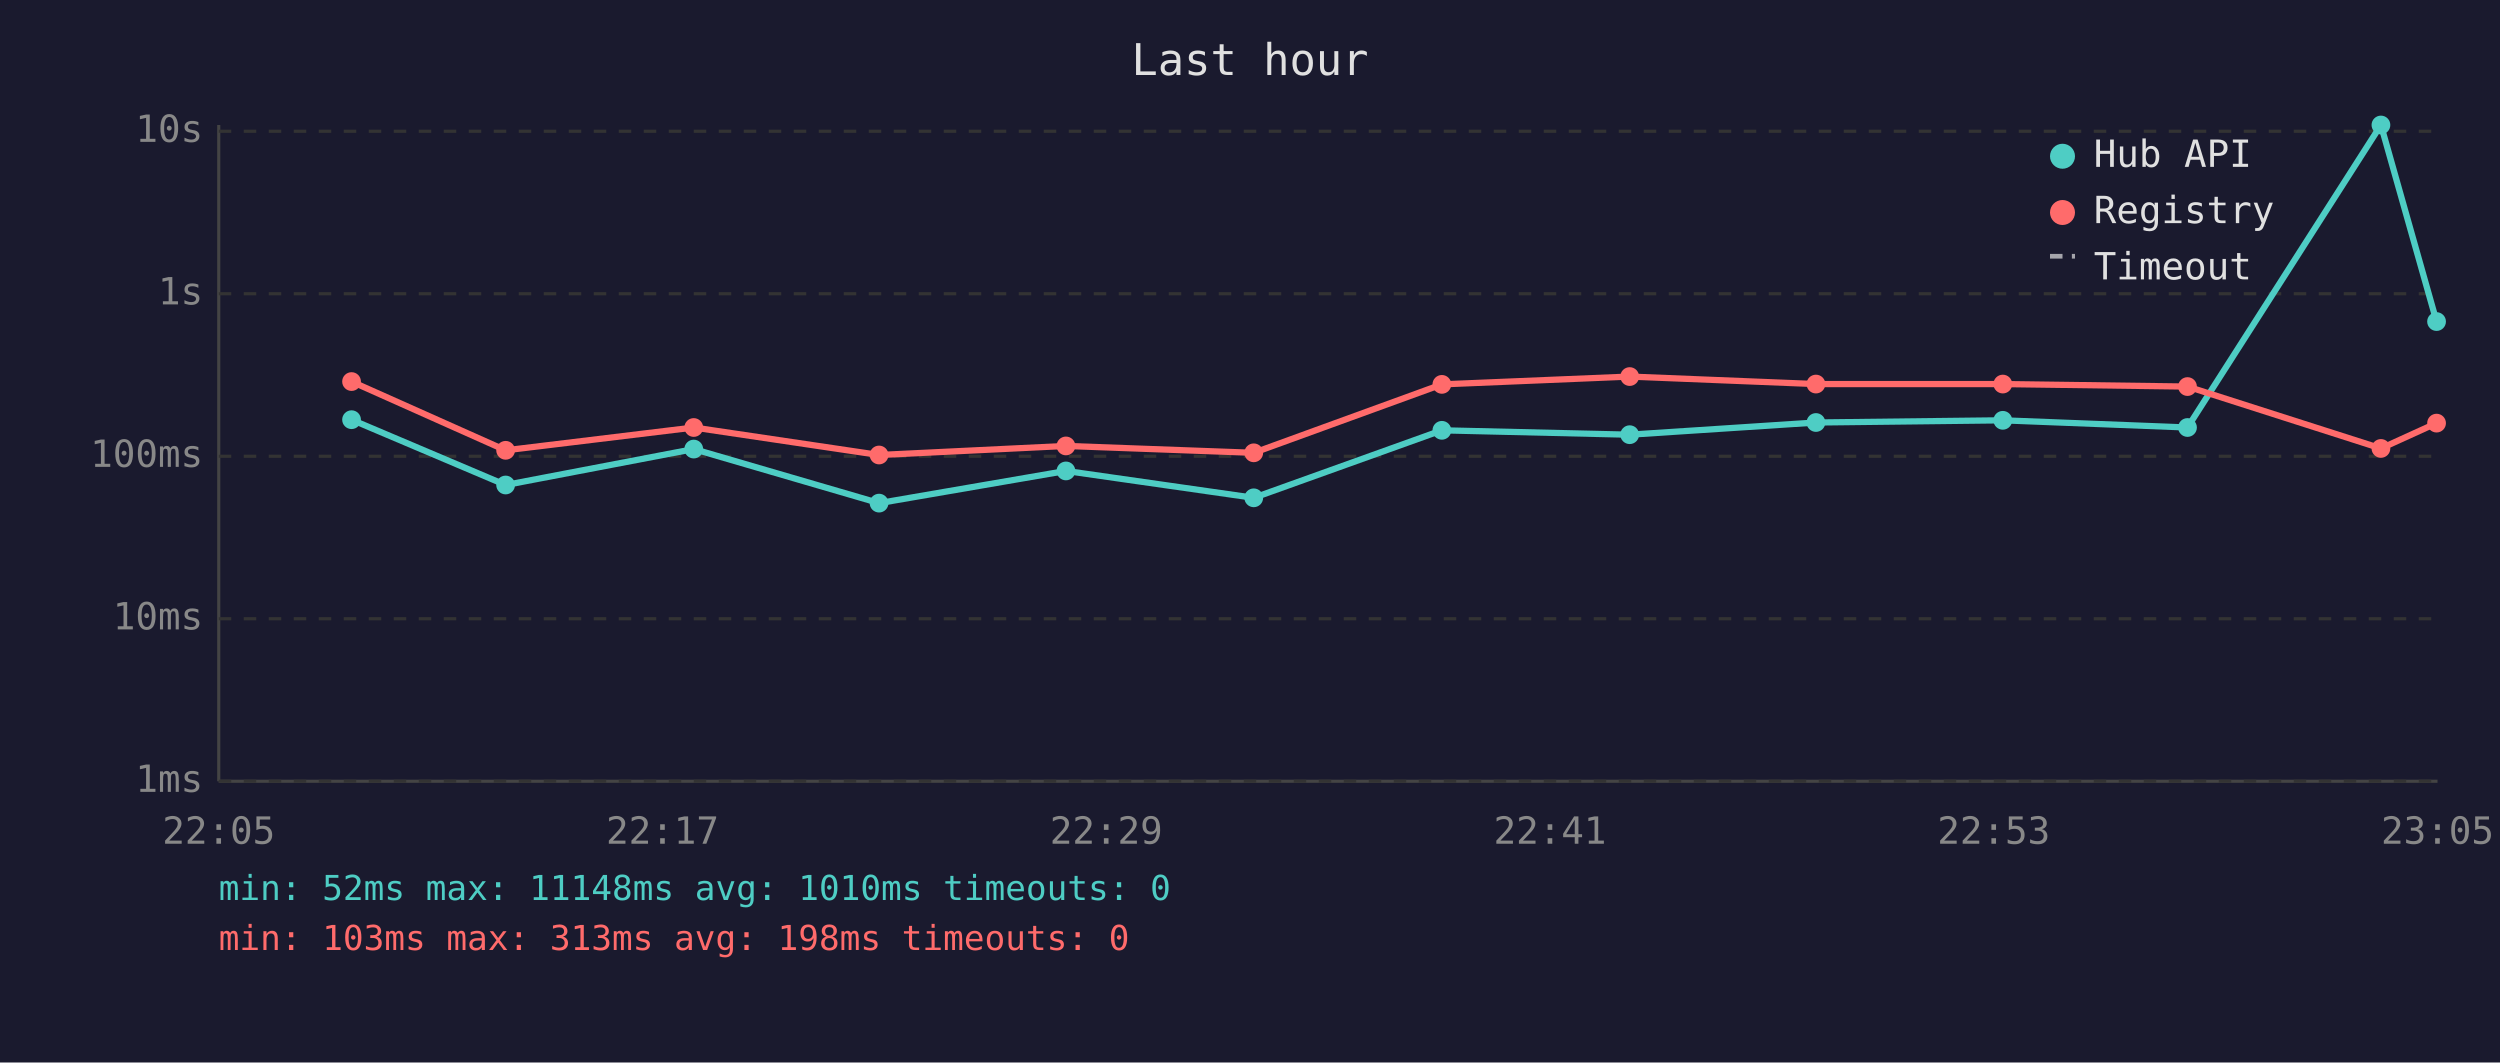
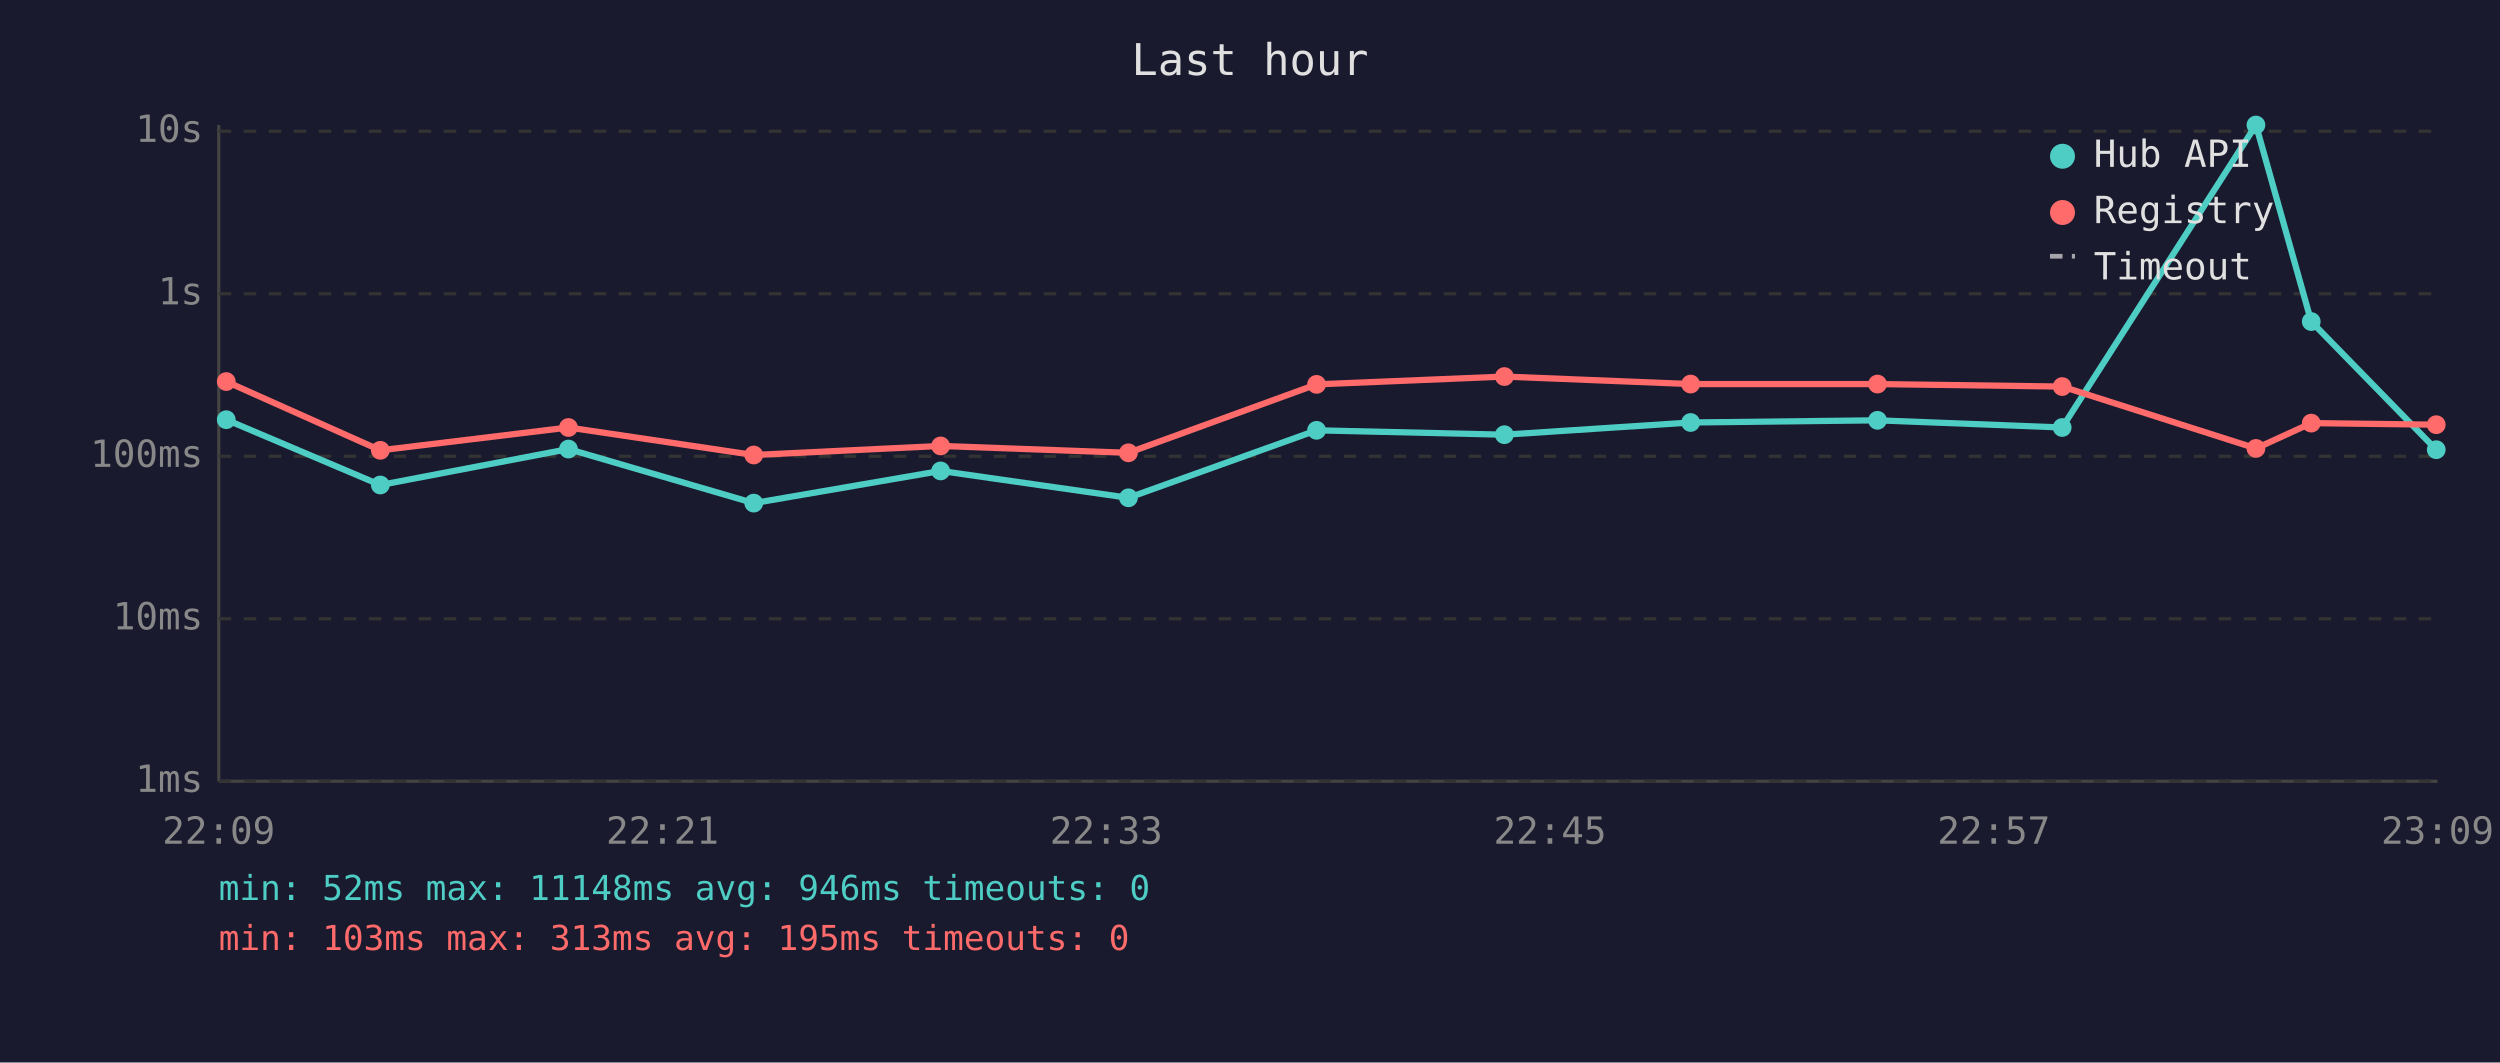
<svg xmlns="http://www.w3.org/2000/svg" viewBox="0 0 800 340" font-family="monospace" font-size="12">
  <rect width="800" height="340" fill="#1a1a2e" />
  <text x="400" y="24" fill="#e0e0e0" font-size="14" text-anchor="middle">Last hour</text>
  <line x1="70" y1="40" x2="70" y2="250" stroke="#444" stroke-width="1" />
  <line x1="70" y1="250" x2="780" y2="250" stroke="#444" stroke-width="1" />
  <line x1="70" y1="250" x2="780" y2="250" stroke="#333" stroke-width="1" stroke-dasharray="4" />
  <text x="65" y="250" fill="#888" text-anchor="end" dominant-baseline="middle">1ms</text>
  <line x1="70" y1="198" x2="780" y2="198" stroke="#333" stroke-width="1" stroke-dasharray="4" />
  <text x="65" y="198" fill="#888" text-anchor="end" dominant-baseline="middle">10ms</text>
  <line x1="70" y1="146" x2="780" y2="146" stroke="#333" stroke-width="1" stroke-dasharray="4" />
  <text x="65" y="146" fill="#888" text-anchor="end" dominant-baseline="middle">100ms</text>
  <line x1="70" y1="94" x2="780" y2="94" stroke="#333" stroke-width="1" stroke-dasharray="4" />
  <text x="65" y="94" fill="#888" text-anchor="end" dominant-baseline="middle">1s</text>
  <line x1="70" y1="42" x2="780" y2="42" stroke="#333" stroke-width="1" stroke-dasharray="4" />
  <text x="65" y="42" fill="#888" text-anchor="end" dominant-baseline="middle">10s</text>
-   <text x="70" y="270" fill="#888" text-anchor="middle">22:05</text>
-   <text x="212" y="270" fill="#888" text-anchor="middle">22:17</text>
-   <text x="354" y="270" fill="#888" text-anchor="middle">22:29</text>
-   <text x="496" y="270" fill="#888" text-anchor="middle">22:41</text>
-   <text x="638" y="270" fill="#888" text-anchor="middle">22:53</text>
-   <text x="780" y="270" fill="#888" text-anchor="middle">23:05</text>
-   <polyline points="112.5,134.3 161.8,155.2 222.0,143.7 281.3,161.0 341.1,150.7 401.2,159.3 461.4,137.7 521.5,139.1 581.1,135.2 640.9,134.5 700.0,136.8 761.9,40.0 779.7,102.9" fill="none" stroke="#4ecdc4" stroke-width="2" opacity="1" />
-   <circle cx="112.5" cy="134.3" r="3" fill="#4ecdc4" />
-   <circle cx="161.8" cy="155.2" r="3" fill="#4ecdc4" />
-   <circle cx="222.0" cy="143.7" r="3" fill="#4ecdc4" />
-   <circle cx="281.3" cy="161.0" r="3" fill="#4ecdc4" />
-   <circle cx="341.1" cy="150.7" r="3" fill="#4ecdc4" />
-   <circle cx="401.2" cy="159.3" r="3" fill="#4ecdc4" />
-   <circle cx="461.4" cy="137.7" r="3" fill="#4ecdc4" />
-   <circle cx="521.5" cy="139.1" r="3" fill="#4ecdc4" />
-   <circle cx="581.1" cy="135.2" r="3" fill="#4ecdc4" />
-   <circle cx="640.9" cy="134.5" r="3" fill="#4ecdc4" />
-   <circle cx="700.0" cy="136.8" r="3" fill="#4ecdc4" />
-   <circle cx="761.9" cy="40.0" r="3" fill="#4ecdc4" />
-   <circle cx="779.7" cy="102.9" r="3" fill="#4ecdc4" />
-   <polyline points="112.5,122.1 161.8,144.1 222.0,136.8 281.3,145.6 341.1,142.7 401.2,144.9 461.4,123.0 521.5,120.5 581.1,122.9 640.9,122.9 700.0,123.7 761.9,143.5 779.7,135.4" fill="none" stroke="#ff6b6b" stroke-width="2" opacity="1" />
-   <circle cx="112.5" cy="122.1" r="3" fill="#ff6b6b" />
-   <circle cx="161.8" cy="144.1" r="3" fill="#ff6b6b" />
-   <circle cx="222.0" cy="136.8" r="3" fill="#ff6b6b" />
-   <circle cx="281.3" cy="145.6" r="3" fill="#ff6b6b" />
-   <circle cx="341.1" cy="142.7" r="3" fill="#ff6b6b" />
-   <circle cx="401.2" cy="144.9" r="3" fill="#ff6b6b" />
-   <circle cx="461.4" cy="123.0" r="3" fill="#ff6b6b" />
-   <circle cx="521.5" cy="120.5" r="3" fill="#ff6b6b" />
-   <circle cx="581.1" cy="122.9" r="3" fill="#ff6b6b" />
-   <circle cx="640.9" cy="122.9" r="3" fill="#ff6b6b" />
-   <circle cx="700.0" cy="123.7" r="3" fill="#ff6b6b" />
-   <circle cx="761.9" cy="143.5" r="3" fill="#ff6b6b" />
-   <circle cx="779.7" cy="135.4" r="3" fill="#ff6b6b" />
+   <text x="70" y="270" fill="#888" text-anchor="middle">22:09</text>
+   <text x="212" y="270" fill="#888" text-anchor="middle">22:21</text>
+   <text x="354" y="270" fill="#888" text-anchor="middle">22:33</text>
+   <text x="496" y="270" fill="#888" text-anchor="middle">22:45</text>
+   <text x="638" y="270" fill="#888" text-anchor="middle">22:57</text>
+   <text x="780" y="270" fill="#888" text-anchor="middle">23:09</text>
+   <polyline points="72.4,134.3 121.7,155.2 181.9,143.7 241.2,161.0 301.0,150.7 361.1,159.3 421.3,137.7 481.4,139.1 541.0,135.2 600.8,134.5 659.9,136.8 721.9,40.0 739.6,102.9 779.6,143.9" fill="none" stroke="#4ecdc4" stroke-width="2" opacity="1" />
+   <circle cx="72.4" cy="134.3" r="3" fill="#4ecdc4" />
+   <circle cx="121.7" cy="155.2" r="3" fill="#4ecdc4" />
+   <circle cx="181.9" cy="143.7" r="3" fill="#4ecdc4" />
+   <circle cx="241.2" cy="161.0" r="3" fill="#4ecdc4" />
+   <circle cx="301.0" cy="150.7" r="3" fill="#4ecdc4" />
+   <circle cx="361.1" cy="159.3" r="3" fill="#4ecdc4" />
+   <circle cx="421.3" cy="137.7" r="3" fill="#4ecdc4" />
+   <circle cx="481.4" cy="139.1" r="3" fill="#4ecdc4" />
+   <circle cx="541.0" cy="135.2" r="3" fill="#4ecdc4" />
+   <circle cx="600.8" cy="134.5" r="3" fill="#4ecdc4" />
+   <circle cx="659.9" cy="136.8" r="3" fill="#4ecdc4" />
+   <circle cx="721.9" cy="40.0" r="3" fill="#4ecdc4" />
+   <circle cx="739.6" cy="102.9" r="3" fill="#4ecdc4" />
+   <circle cx="779.6" cy="143.9" r="3" fill="#4ecdc4" />
+   <polyline points="72.4,122.1 121.7,144.1 181.9,136.8 241.2,145.6 301.0,142.7 361.1,144.9 421.3,123.0 481.4,120.5 541.0,122.9 600.8,122.9 659.9,123.7 721.9,143.5 739.6,135.4 779.6,135.9" fill="none" stroke="#ff6b6b" stroke-width="2" opacity="1" />
+   <circle cx="72.4" cy="122.1" r="3" fill="#ff6b6b" />
+   <circle cx="121.7" cy="144.1" r="3" fill="#ff6b6b" />
+   <circle cx="181.9" cy="136.8" r="3" fill="#ff6b6b" />
+   <circle cx="241.2" cy="145.6" r="3" fill="#ff6b6b" />
+   <circle cx="301.0" cy="142.7" r="3" fill="#ff6b6b" />
+   <circle cx="361.1" cy="144.9" r="3" fill="#ff6b6b" />
+   <circle cx="421.3" cy="123.0" r="3" fill="#ff6b6b" />
+   <circle cx="481.4" cy="120.5" r="3" fill="#ff6b6b" />
+   <circle cx="541.0" cy="122.9" r="3" fill="#ff6b6b" />
+   <circle cx="600.8" cy="122.9" r="3" fill="#ff6b6b" />
+   <circle cx="659.9" cy="123.7" r="3" fill="#ff6b6b" />
+   <circle cx="721.9" cy="143.5" r="3" fill="#ff6b6b" />
+   <circle cx="739.6" cy="135.4" r="3" fill="#ff6b6b" />
+   <circle cx="779.6" cy="135.9" r="3" fill="#ff6b6b" />
  <circle cx="660" cy="50" r="4" fill="#4ecdc4" />
  <text x="670" y="50" fill="#e0e0e0" dominant-baseline="middle">Hub API</text>
  <circle cx="660" cy="68" r="4" fill="#ff6b6b" />
  <text x="670" y="68" fill="#e0e0e0" dominant-baseline="middle">Registry</text>
  <line x1="656" y1="82" x2="664" y2="82" stroke="#e0e0e0" stroke-width="1.5" stroke-dasharray="4,3" opacity="0.7" />
  <text x="670" y="86" fill="#e0e0e0" dominant-baseline="middle">Timeout</text>
-   <text x="70" y="288" fill="#4ecdc4" font-size="11">min: 52ms  max: 11148ms  avg: 1010ms  timeouts: 0</text>
-   <text x="70" y="304" fill="#ff6b6b" font-size="11">min: 103ms  max: 313ms  avg: 198ms  timeouts: 0</text>
+   <text x="70" y="288" fill="#4ecdc4" font-size="11">min: 52ms  max: 11148ms  avg: 946ms  timeouts: 0</text>
+   <text x="70" y="304" fill="#ff6b6b" font-size="11">min: 103ms  max: 313ms  avg: 195ms  timeouts: 0</text>
</svg>
